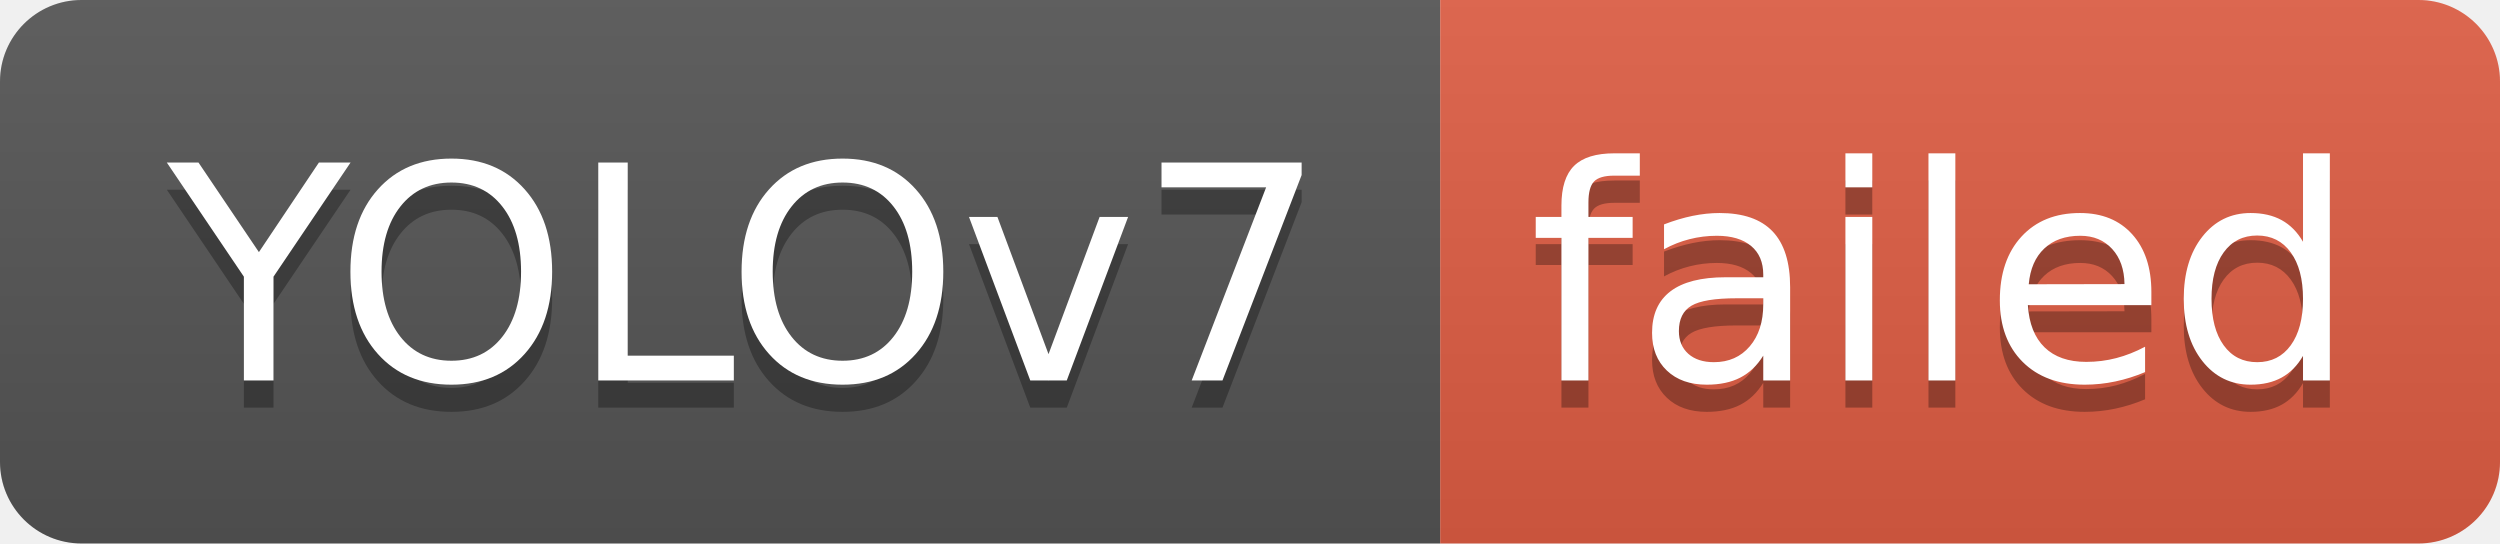
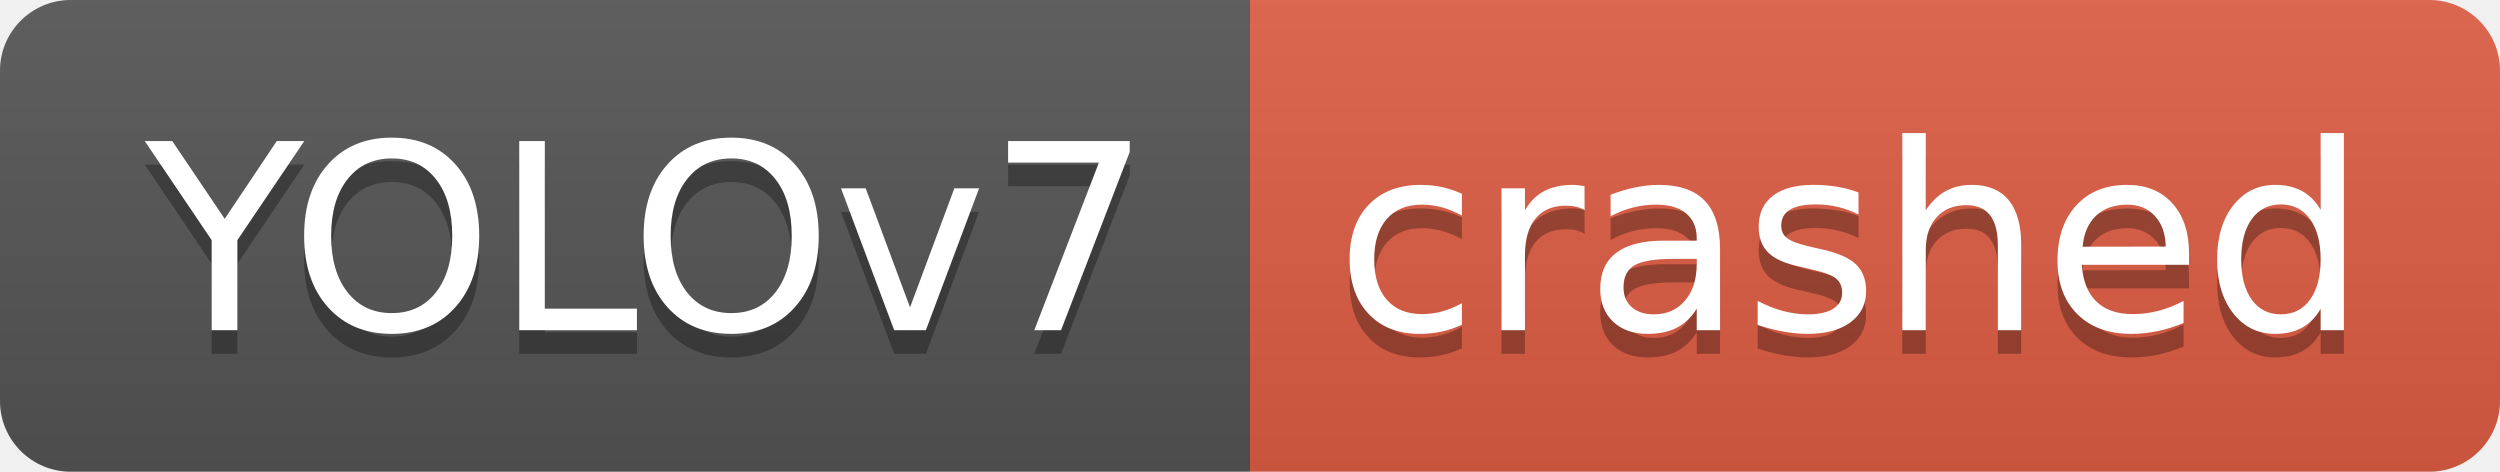
- <svg xmlns="http://www.w3.org/2000/svg" width="92" height="20" role="img" aria-label="YOLOv7: failed">
+ <svg xmlns="http://www.w3.org/2000/svg" width="106" height="20" role="img" aria-label="YOLOv7: crashed">
  <linearGradient id="s" x2="0" y2="100%">
    <stop offset="0" stop-color="#bbb" stop-opacity=".1" />
    <stop offset="1" stop-opacity=".1" />
  </linearGradient>
  <clipPath id="r">
-     <rect width="92" height="20" rx="3" fill="#fff" />
+     <rect width="106" height="20" rx="3" fill="#fff" />
  </clipPath>
  <g clip-path="url(#r)">
    <rect width="53" height="20" fill="#555" />
-     <rect x="53" width="39" height="20" fill="#e05d44" />
-     <rect width="92" height="20" fill="url(#s)" />
+     <rect x="53" width="53" height="20" fill="#e05d44" />
+     <rect width="106" height="20" fill="url(#s)" />
  </g>
  <g fill="#fff" text-anchor="middle" font-family="Verdana,Geneva,DejaVu Sans,sans-serif" text-rendering="geometricPrecision" font-size="110">
    <text aria-hidden="true" x="275" y="150" fill="#010101" fill-opacity=".3" transform="scale(.1)" textLength="430">YOLOv7</text>
    <text x="275" y="140" transform="scale(.1)" fill="#fff" textLength="430">YOLOv7</text>
-     <text aria-hidden="true" x="715" y="150" fill="#010101" fill-opacity=".3" transform="scale(.1)" textLength="290">failed</text>
-     <text x="715" y="140" transform="scale(.1)" fill="#fff" textLength="290">failed</text>
+     <text aria-hidden="true" x="785" y="150" fill="#010101" fill-opacity=".3" transform="scale(.1)" textLength="430">crashed</text>
+     <text x="785" y="140" transform="scale(.1)" fill="#fff" textLength="430">crashed</text>
  </g>
</svg>
